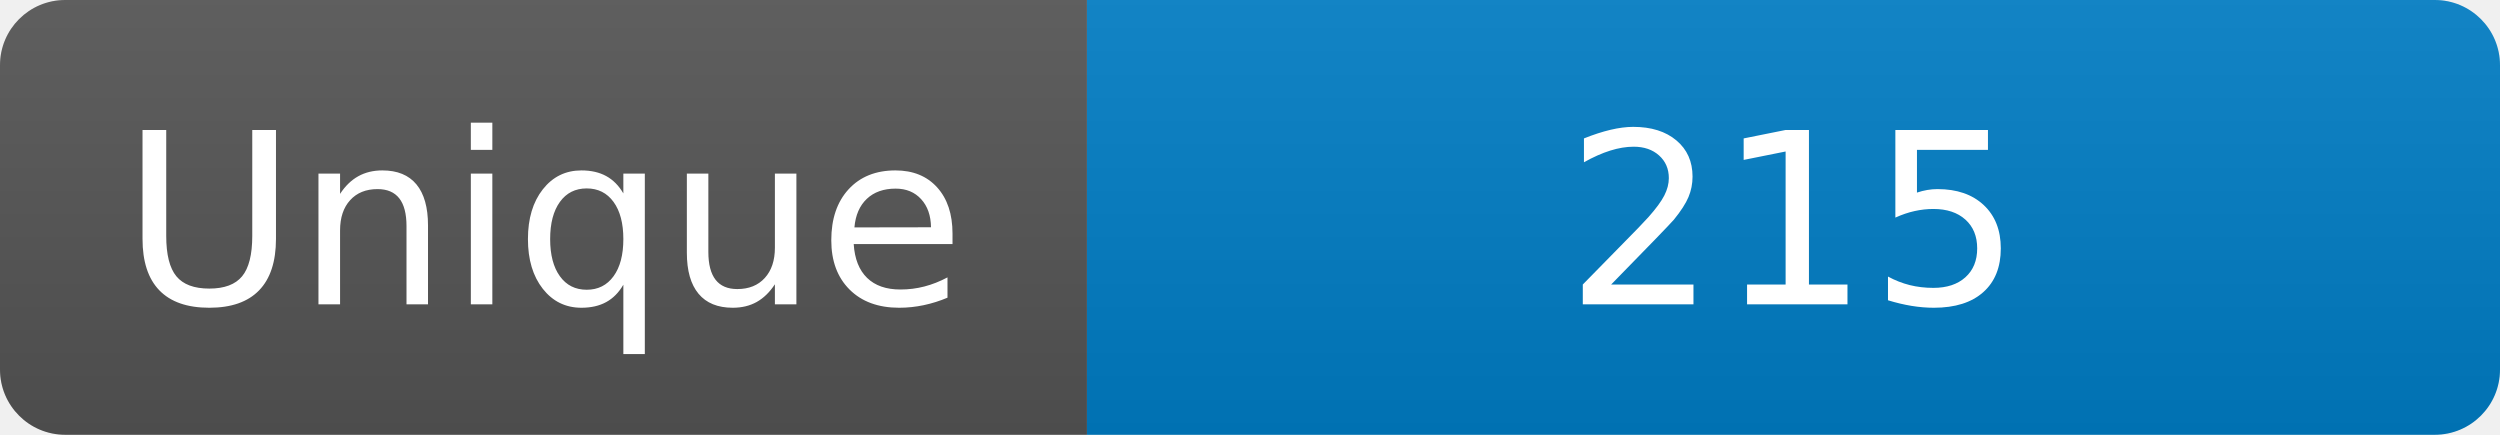
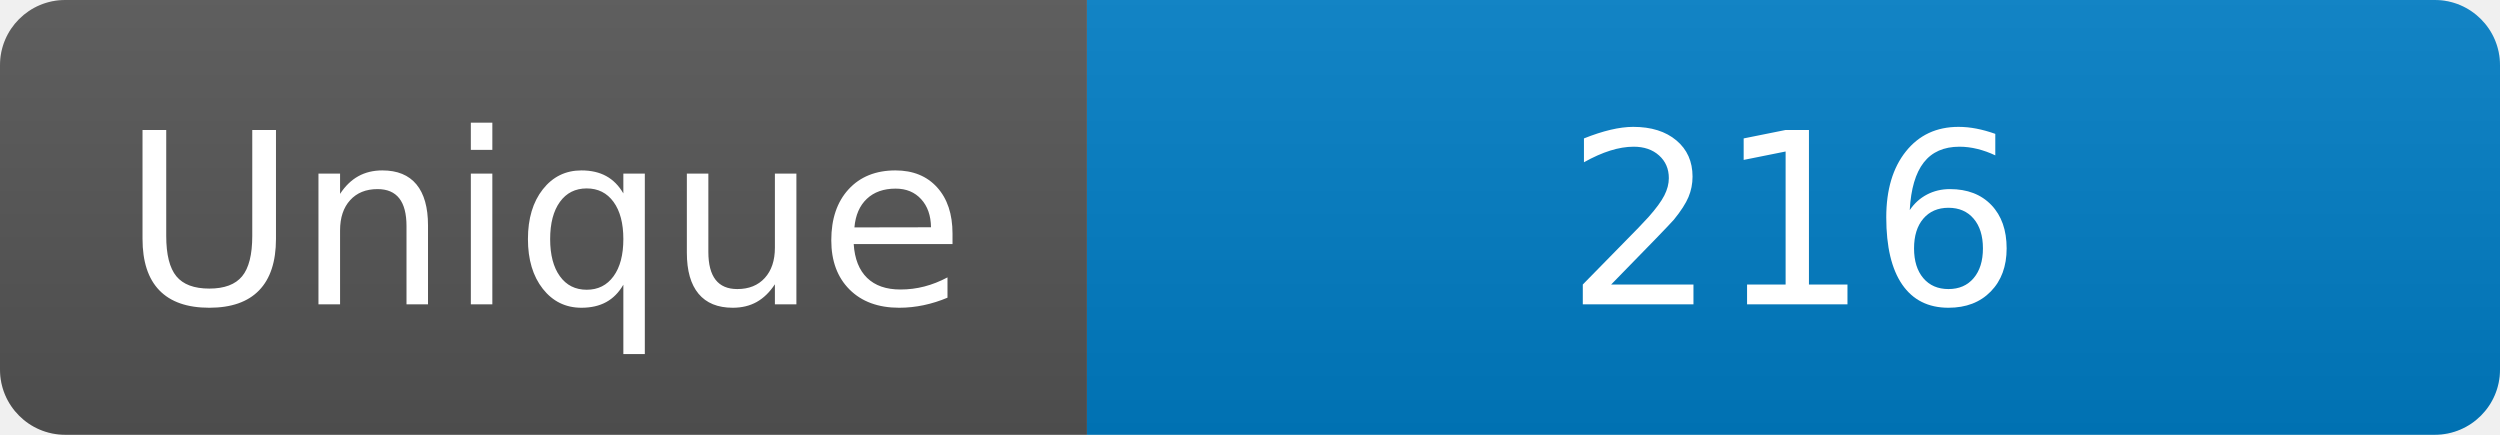
<svg xmlns="http://www.w3.org/2000/svg" width="115" height="20" role="img" aria-label="Maintained?: yes">
  <linearGradient id="s" x2="0" y2="100%">
    <stop offset="0" stop-color="#bbb" stop-opacity=".1" />
    <stop offset="1" stop-opacity=".1" />
  </linearGradient>
  <clipPath id="r">
    <rect width="115" height="20" rx="3" fill="#fff" />
  </clipPath>
  <g clip-path="url(#r)">
    <rect width="50" height="20" fill="#555" />
    <rect x="50" width="160" height="20" fill="#007ec6" />
    <rect width="115" height="20" fill="url(#s)" />
  </g>
  <g fill="#fff" text-anchor="middle" font-family="Verdana,Geneva,DejaVu Sans,sans-serif" font-size="110">
    <text x="250" y="140" transform="scale(.1)" fill="#fff">Unique</text>
-     <text x="825" y="140" transform="scale(.1)" fill="#fff">215</text>
+     <text x="825" y="140" transform="scale(.1)" fill="#fff">216</text>
  </g>
</svg>
